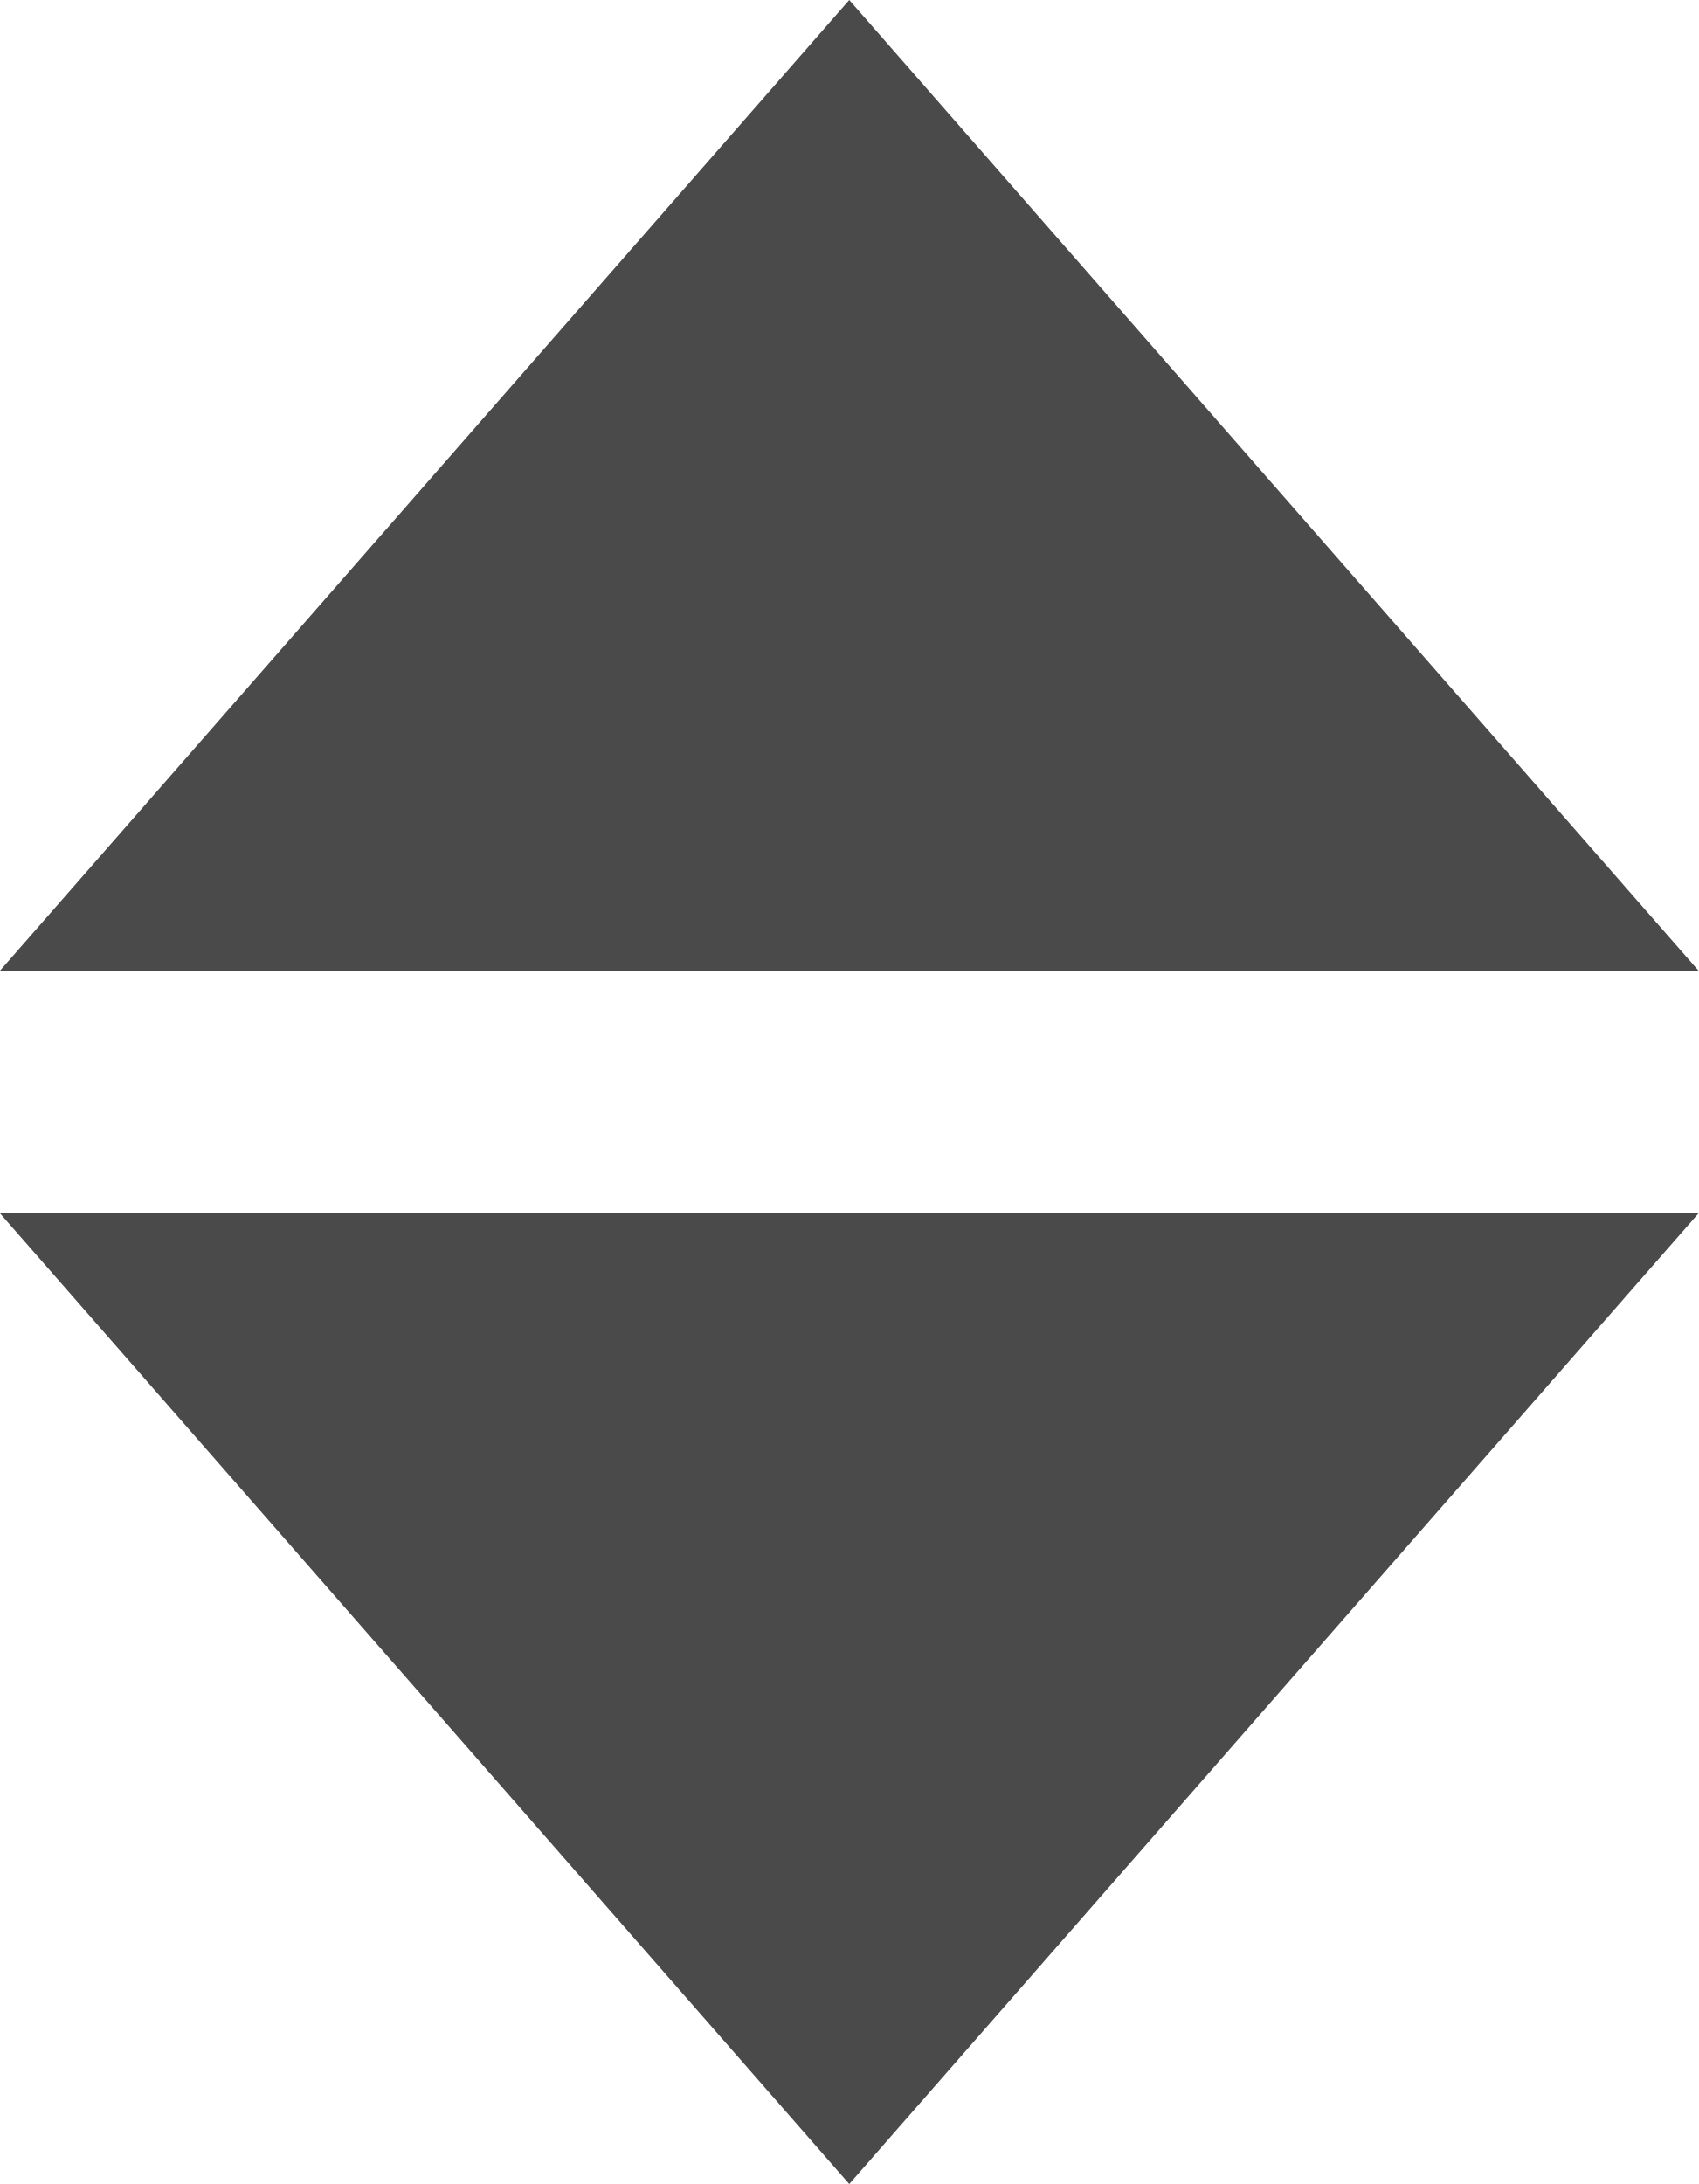
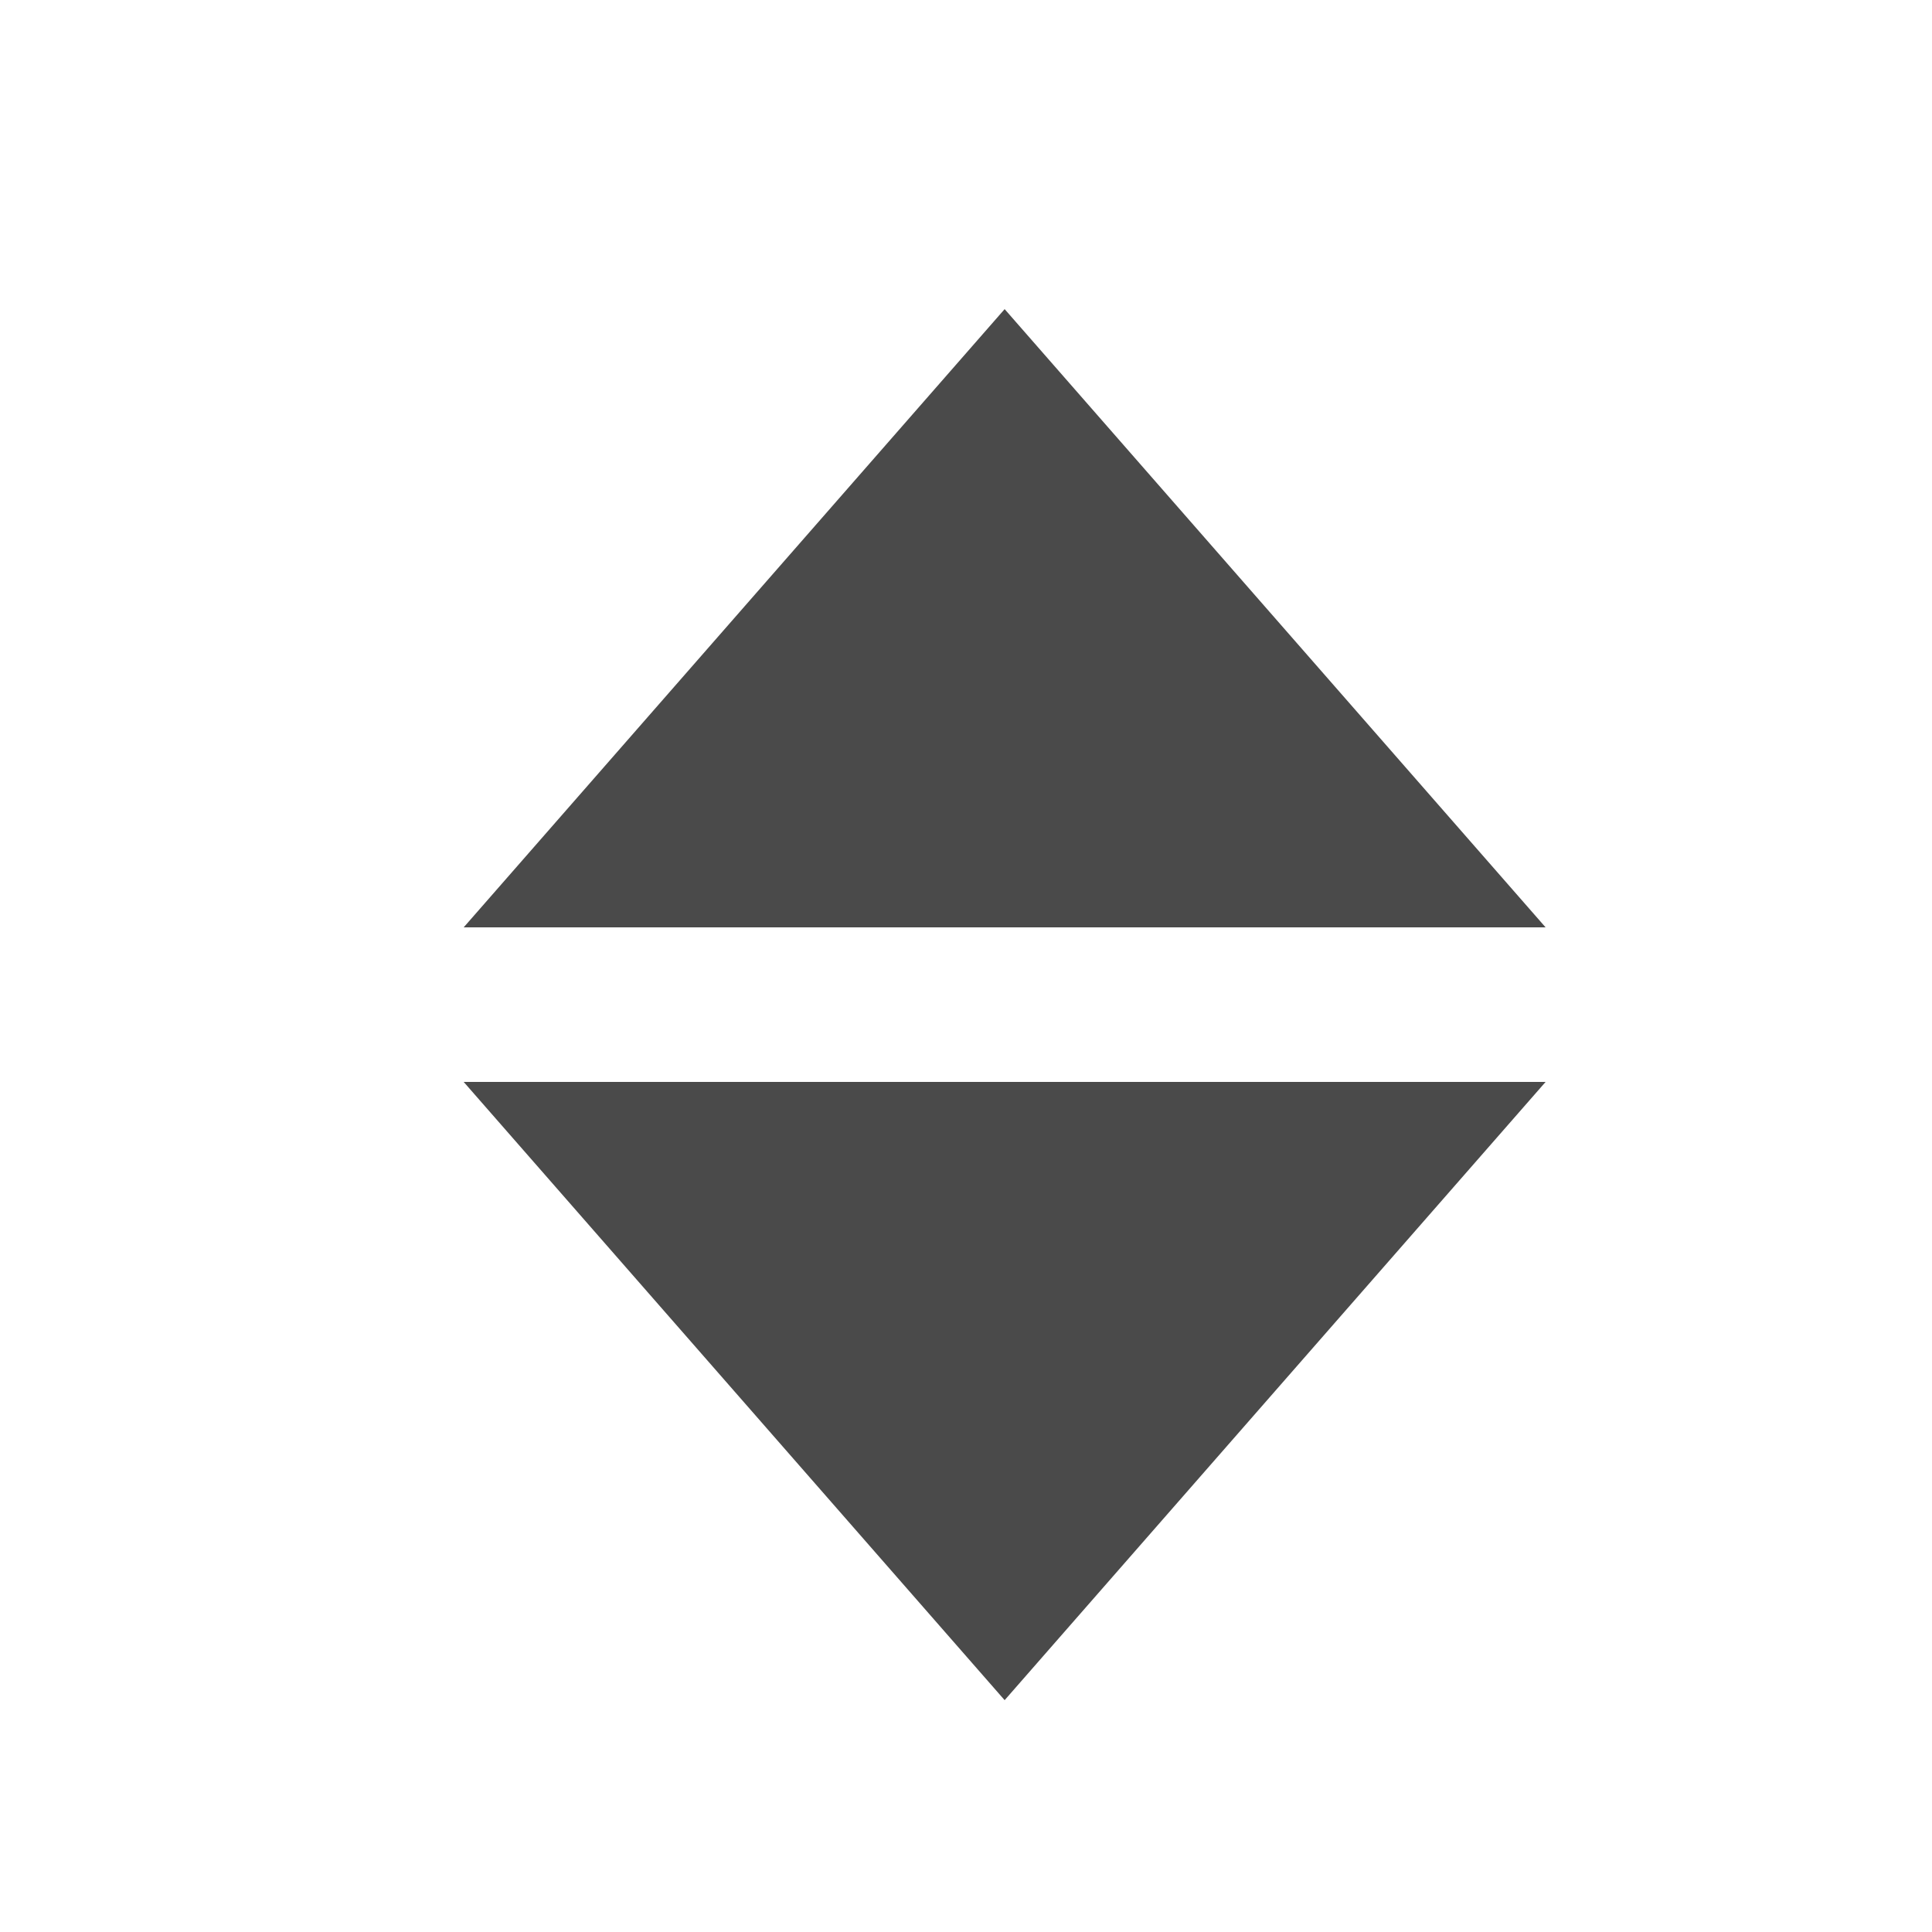
- <svg xmlns="http://www.w3.org/2000/svg" width="14" height="18" viewBox="0 0 14 18">
-   <path d="M7 0l7 8H0l7-8zM0 10h14l-7 8-7-8z" fill="#4A4A4A" fill-rule="evenodd" />
+ <svg xmlns="http://www.w3.org/2000/svg" width="25px" height="25px" viewBox="0 0 25 25" version="1.1">
+   <defs />
+   <g id="Page-1" stroke="none" stroke-width="1" fill="none" fill-rule="evenodd">
+     <g id="up-down-arrow-select" fill="#4A4A4A">
+       <g transform="translate(6, 4)" id="Triangle-1">
+         <g>
+           <path d="M7,0 L14,8 L0,8 L7,0 L7,0 Z M0,10 L14,10 L7,18 L0,10 L0,10 Z" id="Shape" />
+         </g>
+       </g>
+     </g>
+   </g>
</svg>
